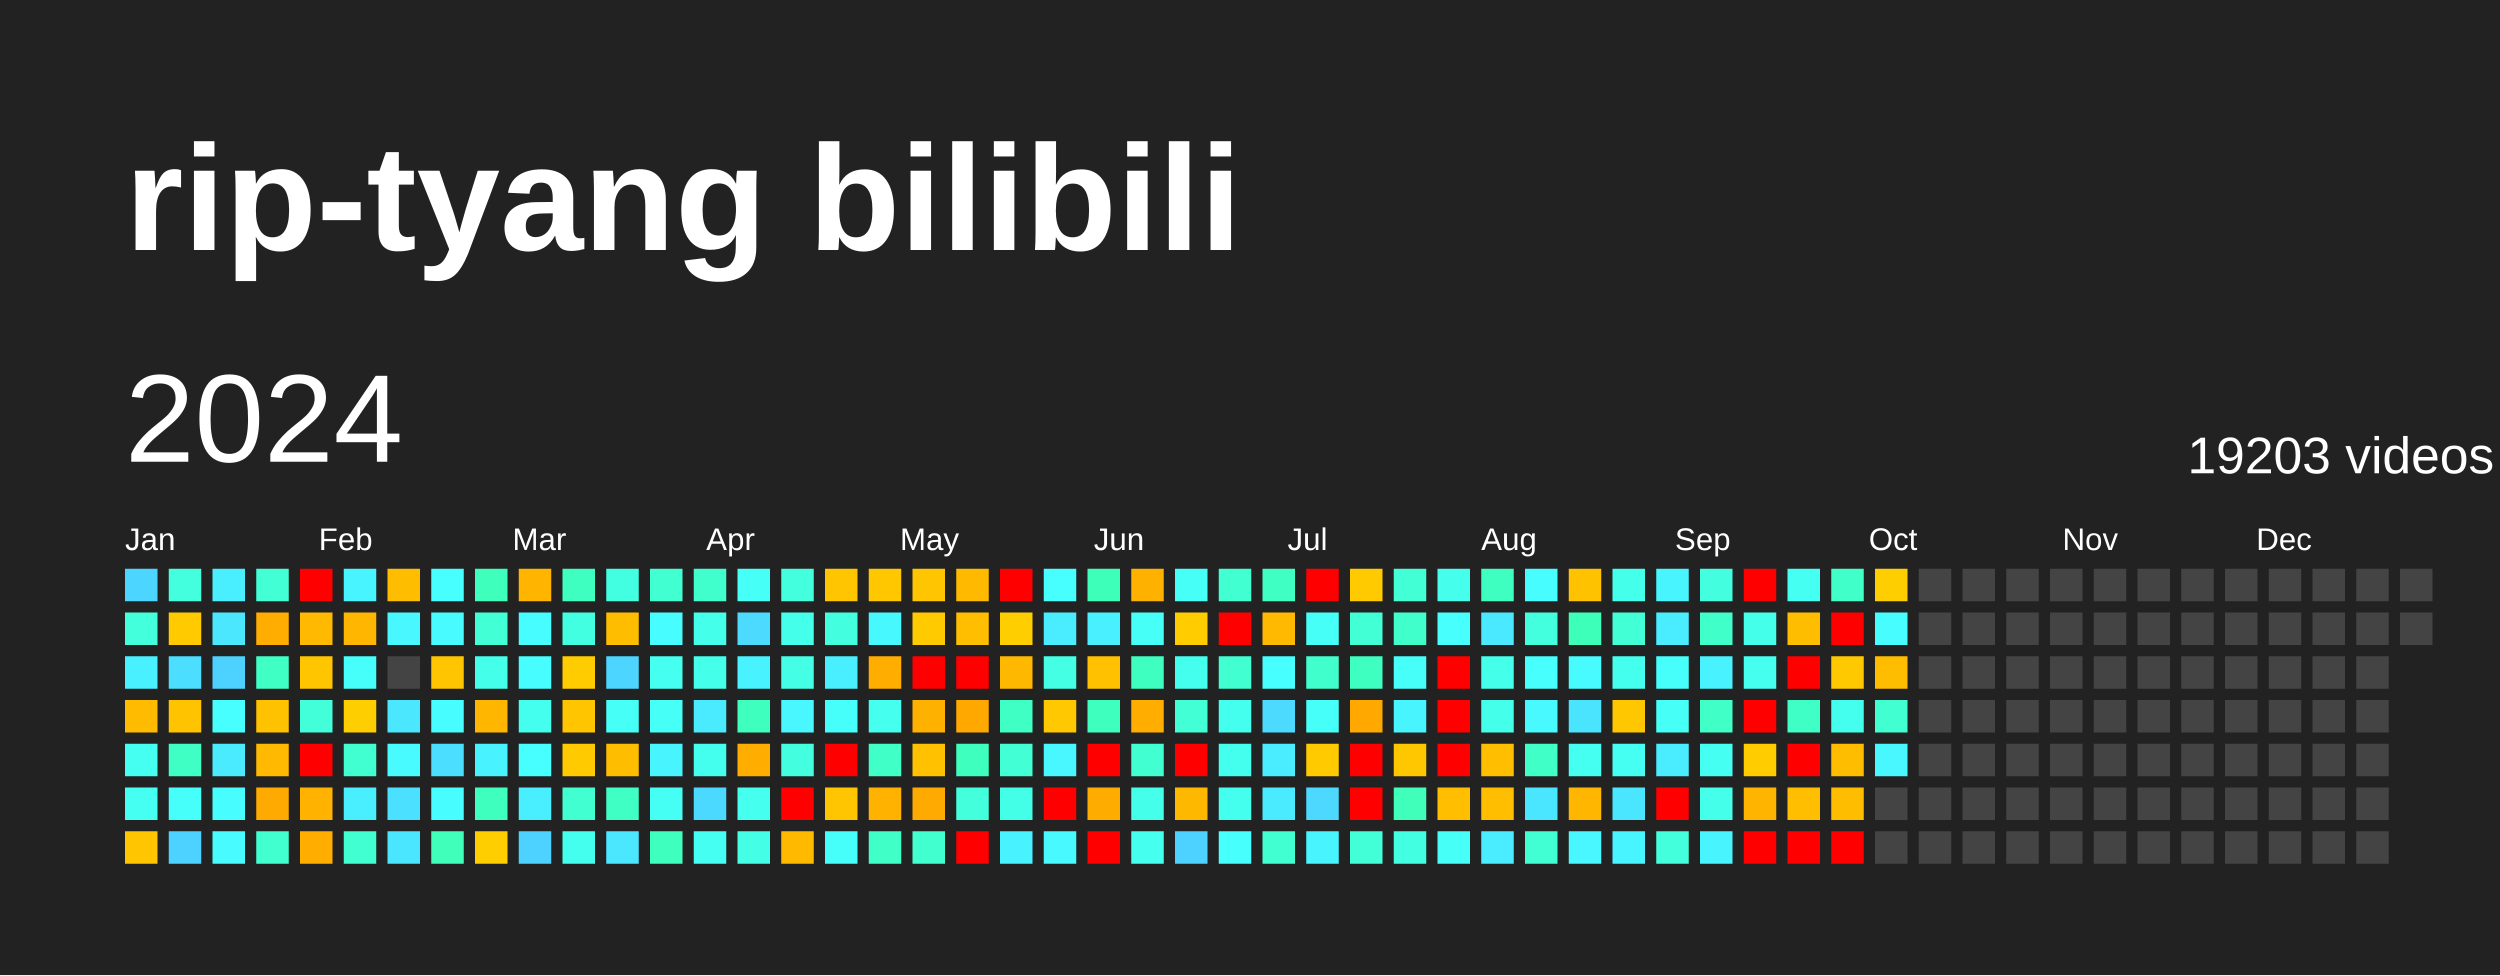
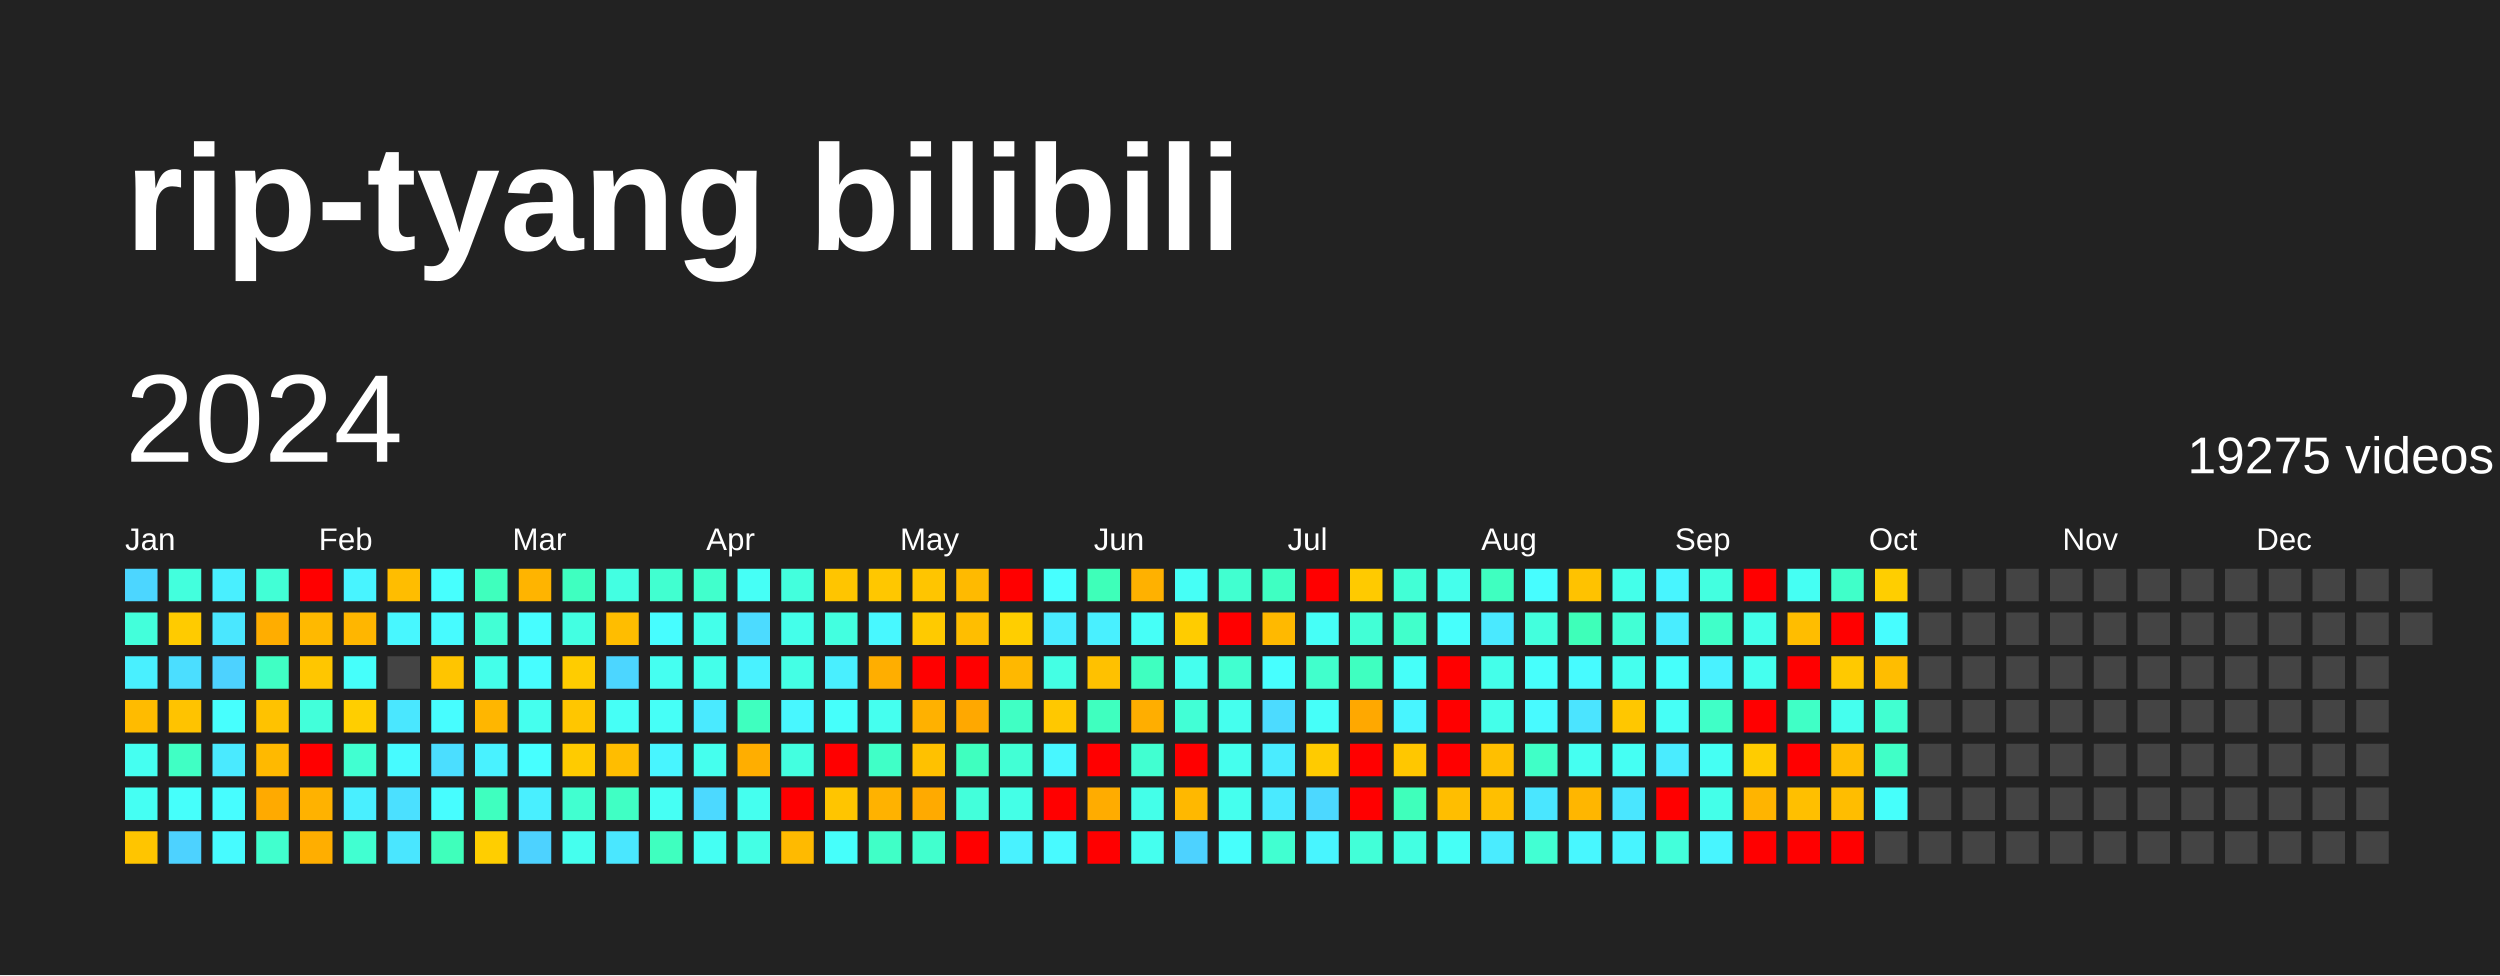
<svg xmlns="http://www.w3.org/2000/svg" baseProfile="full" height="78mm" version="1.1" viewBox="0,0,200,78" width="200mm">
  <defs />
  <rect fill="#222222" height="78" width="200" x="0" y="0" />
  <text fill="#FFFFFF" style="font-size:12px; font-family:Arial; font-weight:bold;" x="10" y="20">rip-tyang bilibili</text>
  <text dominant-baseline="hanging" fill="#FFFFFF" style="font-size:10.0px; font-family:Arial;" x="10" y="30">2024</text>
-   <text dominant-baseline="hanging" fill="#FFFFFF" style="font-size:4.125px; font-family:Arial;" x="175" y="35">19203 videos</text>
+   <text dominant-baseline="hanging" fill="#FFFFFF" style="font-size:4.125px; font-family:Arial;" x="175" y="35">19275 videos</text>
  <text fill="#FFFFFF" style="font-size:2.5px; font-family:Arial" x="10.0" y="44">Jan</text>
  <text fill="#FFFFFF" style="font-size:2.5px; font-family:Arial" x="25.5" y="44">Feb</text>
  <text fill="#FFFFFF" style="font-size:2.5px; font-family:Arial" x="41.0" y="44">Mar</text>
  <text fill="#FFFFFF" style="font-size:2.5px; font-family:Arial" x="56.5" y="44">Apr</text>
  <text fill="#FFFFFF" style="font-size:2.5px; font-family:Arial" x="72.0" y="44">May</text>
  <text fill="#FFFFFF" style="font-size:2.5px; font-family:Arial" x="87.5" y="44">Jun</text>
  <text fill="#FFFFFF" style="font-size:2.5px; font-family:Arial" x="103.0" y="44">Jul</text>
  <text fill="#FFFFFF" style="font-size:2.5px; font-family:Arial" x="118.5" y="44">Aug</text>
  <text fill="#FFFFFF" style="font-size:2.5px; font-family:Arial" x="134.0" y="44">Sep</text>
  <text fill="#FFFFFF" style="font-size:2.5px; font-family:Arial" x="149.5" y="44">Oct</text>
  <text fill="#FFFFFF" style="font-size:2.5px; font-family:Arial" x="165.0" y="44">Nov</text>
  <text fill="#FFFFFF" style="font-size:2.5px; font-family:Arial" x="180.5" y="44">Dec</text>
  <rect fill="#4cd6ff" height="2.6" width="2.6" x="10.0" y="45.5" />
  <rect fill="#43ffdb" height="2.6" width="2.6" x="10.0" y="49.0" />
  <rect fill="#49f0ff" height="2.6" width="2.6" x="10.0" y="52.5" />
  <rect fill="#ffbb00" height="2.6" width="2.6" x="10.0" y="56.0" />
  <rect fill="#45fff1" height="2.6" width="2.6" x="10.0" y="59.5" />
  <rect fill="#45fff3" height="2.6" width="2.6" x="10.0" y="63.0" />
  <rect fill="#ffc500" height="2.6" width="2.6" x="10.0" y="66.5" />
  <rect fill="#43ffdd" height="2.6" width="2.6" x="13.5" y="45.5" />
  <rect fill="#ffcb00" height="2.6" width="2.6" x="13.5" y="49.0" />
  <rect fill="#4bdeff" height="2.6" width="2.6" x="13.5" y="52.5" />
  <rect fill="#ffc300" height="2.6" width="2.6" x="13.5" y="56.0" />
  <rect fill="#40ffc4" height="2.6" width="2.6" x="13.5" y="59.5" />
  <rect fill="#46fffb" height="2.6" width="2.6" x="13.5" y="63.0" />
  <rect fill="#4dd2ff" height="2.6" width="2.6" x="13.5" y="66.5" />
  <rect fill="#49efff" height="2.6" width="2.6" x="17.0" y="45.5" />
  <rect fill="#4ae7ff" height="2.6" width="2.6" x="17.0" y="49.0" />
  <rect fill="#4dd2ff" height="2.6" width="2.6" x="17.0" y="52.5" />
  <rect fill="#47fffe" height="2.6" width="2.6" x="17.0" y="56.0" />
  <rect fill="#4aeaff" height="2.6" width="2.6" x="17.0" y="59.5" />
  <rect fill="#47fdff" height="2.6" width="2.6" x="17.0" y="63.0" />
  <rect fill="#47fbff" height="2.6" width="2.6" x="17.0" y="66.5" />
  <rect fill="#42ffd6" height="2.6" width="2.6" x="20.5" y="45.5" />
  <rect fill="#ffad00" height="2.6" width="2.6" x="20.5" y="49.0" />
  <rect fill="#40ffc4" height="2.6" width="2.6" x="20.5" y="52.5" />
  <rect fill="#ffc200" height="2.6" width="2.6" x="20.5" y="56.0" />
  <rect fill="#ffb900" height="2.6" width="2.6" x="20.5" y="59.5" />
  <rect fill="#ffaa00" height="2.6" width="2.6" x="20.5" y="63.0" />
  <rect fill="#41ffce" height="2.6" width="2.6" x="20.5" y="66.5" />
  <rect fill="red" height="2.6" width="2.6" x="24.0" y="45.5" />
  <rect fill="#ffb900" height="2.6" width="2.6" x="24.0" y="49.0" />
  <rect fill="#ffc600" height="2.6" width="2.6" x="24.0" y="52.5" />
  <rect fill="#42ffda" height="2.6" width="2.6" x="24.0" y="56.0" />
  <rect fill="red" height="2.6" width="2.6" x="24.0" y="59.5" />
  <rect fill="#ffb200" height="2.6" width="2.6" x="24.0" y="63.0" />
  <rect fill="#ffae00" height="2.6" width="2.6" x="24.0" y="66.5" />
  <rect fill="#48f4ff" height="2.6" width="2.6" x="27.5" y="45.5" />
  <rect fill="#ffb600" height="2.6" width="2.6" x="27.5" y="49.0" />
  <rect fill="#46fffb" height="2.6" width="2.6" x="27.5" y="52.5" />
  <rect fill="#ffce00" height="2.6" width="2.6" x="27.5" y="56.0" />
  <rect fill="#41ffd1" height="2.6" width="2.6" x="27.5" y="59.5" />
  <rect fill="#49efff" height="2.6" width="2.6" x="27.5" y="63.0" />
  <rect fill="#41ffd1" height="2.6" width="2.6" x="27.5" y="66.5" />
  <rect fill="#ffbd00" height="2.6" width="2.6" x="31.0" y="45.5" />
  <rect fill="#48f7ff" height="2.6" width="2.6" x="31.0" y="49.0" />
  <rect fill="#444444" height="2.6" width="2.6" x="31.0" y="52.5" />
  <rect fill="#4ae7ff" height="2.6" width="2.6" x="31.0" y="56.0" />
  <rect fill="#47fbff" height="2.6" width="2.6" x="31.0" y="59.5" />
  <rect fill="#4be0ff" height="2.6" width="2.6" x="31.0" y="63.0" />
  <rect fill="#4ae6ff" height="2.6" width="2.6" x="31.0" y="66.5" />
  <rect fill="#47fffe" height="2.6" width="2.6" x="34.5" y="45.5" />
  <rect fill="#47fbff" height="2.6" width="2.6" x="34.5" y="49.0" />
  <rect fill="#ffc500" height="2.6" width="2.6" x="34.5" y="52.5" />
  <rect fill="#47fdff" height="2.6" width="2.6" x="34.5" y="56.0" />
  <rect fill="#4bdeff" height="2.6" width="2.6" x="34.5" y="59.5" />
  <rect fill="#47fdff" height="2.6" width="2.6" x="34.5" y="63.0" />
  <rect fill="#3fffbb" height="2.6" width="2.6" x="34.5" y="66.5" />
  <rect fill="#3fffbd" height="2.6" width="2.6" x="38.0" y="45.5" />
  <rect fill="#42ffd5" height="2.6" width="2.6" x="38.0" y="49.0" />
  <rect fill="#44ffea" height="2.6" width="2.6" x="38.0" y="52.5" />
  <rect fill="#ffb600" height="2.6" width="2.6" x="38.0" y="56.0" />
  <rect fill="#49f2ff" height="2.6" width="2.6" x="38.0" y="59.5" />
  <rect fill="#3fffbf" height="2.6" width="2.6" x="38.0" y="63.0" />
  <rect fill="#ffce00" height="2.6" width="2.6" x="38.0" y="66.5" />
  <rect fill="#ffb400" height="2.6" width="2.6" x="41.5" y="45.5" />
  <rect fill="#47fdff" height="2.6" width="2.6" x="41.5" y="49.0" />
  <rect fill="#47fdff" height="2.6" width="2.6" x="41.5" y="52.5" />
  <rect fill="#45ffee" height="2.6" width="2.6" x="41.5" y="56.0" />
  <rect fill="#47ffff" height="2.6" width="2.6" x="41.5" y="59.5" />
  <rect fill="#49efff" height="2.6" width="2.6" x="41.5" y="63.0" />
  <rect fill="#4dd2ff" height="2.6" width="2.6" x="41.5" y="66.5" />
  <rect fill="#3fffc0" height="2.6" width="2.6" x="45.0" y="45.5" />
  <rect fill="#43ffe2" height="2.6" width="2.6" x="45.0" y="49.0" />
  <rect fill="#ffcc00" height="2.6" width="2.6" x="45.0" y="52.5" />
  <rect fill="#ffc600" height="2.6" width="2.6" x="45.0" y="56.0" />
  <rect fill="#ffcb00" height="2.6" width="2.6" x="45.0" y="59.5" />
  <rect fill="#41ffd0" height="2.6" width="2.6" x="45.0" y="63.0" />
  <rect fill="#45ffee" height="2.6" width="2.6" x="45.0" y="66.5" />
  <rect fill="#43ffe2" height="2.6" width="2.6" x="48.5" y="45.5" />
  <rect fill="#ffbd00" height="2.6" width="2.6" x="48.5" y="49.0" />
  <rect fill="#4cd6ff" height="2.6" width="2.6" x="48.5" y="52.5" />
  <rect fill="#46fff6" height="2.6" width="2.6" x="48.5" y="56.0" />
  <rect fill="#ffbd00" height="2.6" width="2.6" x="48.5" y="59.5" />
  <rect fill="#40ffc4" height="2.6" width="2.6" x="48.5" y="63.0" />
  <rect fill="#4ae7ff" height="2.6" width="2.6" x="48.5" y="66.5" />
  <rect fill="#41ffd0" height="2.6" width="2.6" x="52.0" y="45.5" />
  <rect fill="#47fdff" height="2.6" width="2.6" x="52.0" y="49.0" />
  <rect fill="#45fff1" height="2.6" width="2.6" x="52.0" y="52.5" />
  <rect fill="#46fff7" height="2.6" width="2.6" x="52.0" y="56.0" />
  <rect fill="#48f5ff" height="2.6" width="2.6" x="52.0" y="59.5" />
  <rect fill="#46fff4" height="2.6" width="2.6" x="52.0" y="63.0" />
  <rect fill="#3fffbf" height="2.6" width="2.6" x="52.0" y="66.5" />
  <rect fill="#41ffcc" height="2.6" width="2.6" x="55.5" y="45.5" />
  <rect fill="#44ffea" height="2.6" width="2.6" x="55.5" y="49.0" />
  <rect fill="#44ffea" height="2.6" width="2.6" x="55.5" y="52.5" />
  <rect fill="#4aeaff" height="2.6" width="2.6" x="55.5" y="56.0" />
  <rect fill="#45ffee" height="2.6" width="2.6" x="55.5" y="59.5" />
  <rect fill="#4cd9ff" height="2.6" width="2.6" x="55.5" y="63.0" />
  <rect fill="#45fff3" height="2.6" width="2.6" x="55.5" y="66.5" />
  <rect fill="#46fff6" height="2.6" width="2.6" x="59.0" y="45.5" />
  <rect fill="#4cdbff" height="2.6" width="2.6" x="59.0" y="49.0" />
  <rect fill="#49f2ff" height="2.6" width="2.6" x="59.0" y="52.5" />
  <rect fill="#3fffbf" height="2.6" width="2.6" x="59.0" y="56.0" />
  <rect fill="#ffae00" height="2.6" width="2.6" x="59.0" y="59.5" />
  <rect fill="#45ffef" height="2.6" width="2.6" x="59.0" y="63.0" />
  <rect fill="#44ffe5" height="2.6" width="2.6" x="59.0" y="66.5" />
  <rect fill="#43ffdd" height="2.6" width="2.6" x="62.5" y="45.5" />
  <rect fill="#44ffea" height="2.6" width="2.6" x="62.5" y="49.0" />
  <rect fill="#44ffe5" height="2.6" width="2.6" x="62.5" y="52.5" />
  <rect fill="#48f7ff" height="2.6" width="2.6" x="62.5" y="56.0" />
  <rect fill="#43ffe0" height="2.6" width="2.6" x="62.5" y="59.5" />
  <rect fill="red" height="2.6" width="2.6" x="62.5" y="63.0" />
  <rect fill="#ffba00" height="2.6" width="2.6" x="62.5" y="66.5" />
  <rect fill="#ffc500" height="2.6" width="2.6" x="66.0" y="45.5" />
  <rect fill="#43ffe0" height="2.6" width="2.6" x="66.0" y="49.0" />
  <rect fill="#49efff" height="2.6" width="2.6" x="66.0" y="52.5" />
  <rect fill="#46fffb" height="2.6" width="2.6" x="66.0" y="56.0" />
  <rect fill="red" height="2.6" width="2.6" x="66.0" y="59.5" />
  <rect fill="#ffc500" height="2.6" width="2.6" x="66.0" y="63.0" />
  <rect fill="#46fffb" height="2.6" width="2.6" x="66.0" y="66.5" />
  <rect fill="#ffc700" height="2.6" width="2.6" x="69.5" y="45.5" />
  <rect fill="#48f8ff" height="2.6" width="2.6" x="69.5" y="49.0" />
  <rect fill="#ffae00" height="2.6" width="2.6" x="69.5" y="52.5" />
  <rect fill="#45ffef" height="2.6" width="2.6" x="69.5" y="56.0" />
  <rect fill="#40ffc7" height="2.6" width="2.6" x="69.5" y="59.5" />
  <rect fill="#ffb200" height="2.6" width="2.6" x="69.5" y="63.0" />
  <rect fill="#40ffc7" height="2.6" width="2.6" x="69.5" y="66.5" />
  <rect fill="#ffc500" height="2.6" width="2.6" x="73.0" y="45.5" />
  <rect fill="#ffca00" height="2.6" width="2.6" x="73.0" y="49.0" />
  <rect fill="red" height="2.6" width="2.6" x="73.0" y="52.5" />
  <rect fill="#ffb100" height="2.6" width="2.6" x="73.0" y="56.0" />
  <rect fill="#ffc100" height="2.6" width="2.6" x="73.0" y="59.5" />
  <rect fill="#ffaa00" height="2.6" width="2.6" x="73.0" y="63.0" />
  <rect fill="#41ffce" height="2.6" width="2.6" x="73.0" y="66.5" />
  <rect fill="#ffba00" height="2.6" width="2.6" x="76.5" y="45.5" />
  <rect fill="#ffbe00" height="2.6" width="2.6" x="76.5" y="49.0" />
  <rect fill="red" height="2.6" width="2.6" x="76.5" y="52.5" />
  <rect fill="#ffa800" height="2.6" width="2.6" x="76.5" y="56.0" />
  <rect fill="#3fffbf" height="2.6" width="2.6" x="76.5" y="59.5" />
  <rect fill="#43ffdb" height="2.6" width="2.6" x="76.5" y="63.0" />
  <rect fill="red" height="2.6" width="2.6" x="76.5" y="66.5" />
  <rect fill="red" height="2.6" width="2.6" x="80.0" y="45.5" />
  <rect fill="#ffce00" height="2.6" width="2.6" x="80.0" y="49.0" />
  <rect fill="#ffb800" height="2.6" width="2.6" x="80.0" y="52.5" />
  <rect fill="#40ffc4" height="2.6" width="2.6" x="80.0" y="56.0" />
  <rect fill="#42ffd5" height="2.6" width="2.6" x="80.0" y="59.5" />
  <rect fill="#44ffe7" height="2.6" width="2.6" x="80.0" y="63.0" />
  <rect fill="#49f2ff" height="2.6" width="2.6" x="80.0" y="66.5" />
  <rect fill="#47ffff" height="2.6" width="2.6" x="83.5" y="45.5" />
  <rect fill="#4aecff" height="2.6" width="2.6" x="83.5" y="49.0" />
  <rect fill="#44ffe4" height="2.6" width="2.6" x="83.5" y="52.5" />
  <rect fill="#ffc800" height="2.6" width="2.6" x="83.5" y="56.0" />
  <rect fill="#48f7ff" height="2.6" width="2.6" x="83.5" y="59.5" />
  <rect fill="red" height="2.6" width="2.6" x="83.5" y="63.0" />
  <rect fill="#48faff" height="2.6" width="2.6" x="83.5" y="66.5" />
  <rect fill="#3effb9" height="2.6" width="2.6" x="87.0" y="45.5" />
  <rect fill="#49f0ff" height="2.6" width="2.6" x="87.0" y="49.0" />
  <rect fill="#ffc100" height="2.6" width="2.6" x="87.0" y="52.5" />
  <rect fill="#3fffbf" height="2.6" width="2.6" x="87.0" y="56.0" />
  <rect fill="red" height="2.6" width="2.6" x="87.0" y="59.5" />
  <rect fill="#ffac00" height="2.6" width="2.6" x="87.0" y="63.0" />
  <rect fill="red" height="2.6" width="2.6" x="87.0" y="66.5" />
  <rect fill="#ffb100" height="2.6" width="2.6" x="90.5" y="45.5" />
  <rect fill="#46fff7" height="2.6" width="2.6" x="90.5" y="49.0" />
  <rect fill="#3fffc0" height="2.6" width="2.6" x="90.5" y="52.5" />
  <rect fill="#ffae00" height="2.6" width="2.6" x="90.5" y="56.0" />
  <rect fill="#41ffd1" height="2.6" width="2.6" x="90.5" y="59.5" />
  <rect fill="#44ffe9" height="2.6" width="2.6" x="90.5" y="63.0" />
  <rect fill="#45ffef" height="2.6" width="2.6" x="90.5" y="66.5" />
  <rect fill="#46fff6" height="2.6" width="2.6" x="94.0" y="45.5" />
  <rect fill="#ffcc00" height="2.6" width="2.6" x="94.0" y="49.0" />
  <rect fill="#45ffee" height="2.6" width="2.6" x="94.0" y="52.5" />
  <rect fill="#42ffd6" height="2.6" width="2.6" x="94.0" y="56.0" />
  <rect fill="red" height="2.6" width="2.6" x="94.0" y="59.5" />
  <rect fill="#ffb800" height="2.6" width="2.6" x="94.0" y="63.0" />
  <rect fill="#4dd2ff" height="2.6" width="2.6" x="94.0" y="66.5" />
  <rect fill="#41ffd0" height="2.6" width="2.6" x="97.5" y="45.5" />
  <rect fill="red" height="2.6" width="2.6" x="97.5" y="49.0" />
  <rect fill="#41ffd0" height="2.6" width="2.6" x="97.5" y="52.5" />
  <rect fill="#45ffee" height="2.6" width="2.6" x="97.5" y="56.0" />
  <rect fill="#45ffee" height="2.6" width="2.6" x="97.5" y="59.5" />
  <rect fill="#45ffee" height="2.6" width="2.6" x="97.5" y="63.0" />
  <rect fill="#47fffc" height="2.6" width="2.6" x="97.5" y="66.5" />
  <rect fill="#3fffc2" height="2.6" width="2.6" x="101.0" y="45.5" />
  <rect fill="#ffb900" height="2.6" width="2.6" x="101.0" y="49.0" />
  <rect fill="#47ffff" height="2.6" width="2.6" x="101.0" y="52.5" />
  <rect fill="#4cdbff" height="2.6" width="2.6" x="101.0" y="56.0" />
  <rect fill="#4aecff" height="2.6" width="2.6" x="101.0" y="59.5" />
  <rect fill="#4aeaff" height="2.6" width="2.6" x="101.0" y="63.0" />
  <rect fill="#41ffd1" height="2.6" width="2.6" x="101.0" y="66.5" />
  <rect fill="red" height="2.6" width="2.6" x="104.5" y="45.5" />
  <rect fill="#46fff7" height="2.6" width="2.6" x="104.5" y="49.0" />
  <rect fill="#41ffcc" height="2.6" width="2.6" x="104.5" y="52.5" />
  <rect fill="#46fff9" height="2.6" width="2.6" x="104.5" y="56.0" />
  <rect fill="#ffcb00" height="2.6" width="2.6" x="104.5" y="59.5" />
  <rect fill="#4cd8ff" height="2.6" width="2.6" x="104.5" y="63.0" />
  <rect fill="#48f5ff" height="2.6" width="2.6" x="104.5" y="66.5" />
  <rect fill="#ffca00" height="2.6" width="2.6" x="108.0" y="45.5" />
  <rect fill="#42ffd6" height="2.6" width="2.6" x="108.0" y="49.0" />
  <rect fill="#3fffc0" height="2.6" width="2.6" x="108.0" y="52.5" />
  <rect fill="#ffa800" height="2.6" width="2.6" x="108.0" y="56.0" />
  <rect fill="red" height="2.6" width="2.6" x="108.0" y="59.5" />
  <rect fill="red" height="2.6" width="2.6" x="108.0" y="63.0" />
  <rect fill="#42ffd8" height="2.6" width="2.6" x="108.0" y="66.5" />
  <rect fill="#42ffd6" height="2.6" width="2.6" x="111.5" y="45.5" />
  <rect fill="#41ffcb" height="2.6" width="2.6" x="111.5" y="49.0" />
  <rect fill="#46fff9" height="2.6" width="2.6" x="111.5" y="52.5" />
  <rect fill="#48f5ff" height="2.6" width="2.6" x="111.5" y="56.0" />
  <rect fill="#ffc700" height="2.6" width="2.6" x="111.5" y="59.5" />
  <rect fill="#3fffbb" height="2.6" width="2.6" x="111.5" y="63.0" />
  <rect fill="#43ffe2" height="2.6" width="2.6" x="111.5" y="66.5" />
  <rect fill="#45ffec" height="2.6" width="2.6" x="115.0" y="45.5" />
  <rect fill="#47fffc" height="2.6" width="2.6" x="115.0" y="49.0" />
  <rect fill="red" height="2.6" width="2.6" x="115.0" y="52.5" />
  <rect fill="red" height="2.6" width="2.6" x="115.0" y="56.0" />
  <rect fill="red" height="2.6" width="2.6" x="115.0" y="59.5" />
  <rect fill="#ffbe00" height="2.6" width="2.6" x="115.0" y="63.0" />
  <rect fill="#46fff6" height="2.6" width="2.6" x="115.0" y="66.5" />
  <rect fill="#3fffc0" height="2.6" width="2.6" x="118.5" y="45.5" />
  <rect fill="#4ae9ff" height="2.6" width="2.6" x="118.5" y="49.0" />
  <rect fill="#44ffea" height="2.6" width="2.6" x="118.5" y="52.5" />
  <rect fill="#44ffea" height="2.6" width="2.6" x="118.5" y="56.0" />
  <rect fill="#ffbf00" height="2.6" width="2.6" x="118.5" y="59.5" />
  <rect fill="#ffbf00" height="2.6" width="2.6" x="118.5" y="63.0" />
  <rect fill="#4aecff" height="2.6" width="2.6" x="118.5" y="66.5" />
  <rect fill="#47fdff" height="2.6" width="2.6" x="122.0" y="45.5" />
  <rect fill="#43ffdd" height="2.6" width="2.6" x="122.0" y="49.0" />
  <rect fill="#47fffc" height="2.6" width="2.6" x="122.0" y="52.5" />
  <rect fill="#48faff" height="2.6" width="2.6" x="122.0" y="56.0" />
  <rect fill="#40ffc7" height="2.6" width="2.6" x="122.0" y="59.5" />
  <rect fill="#4ae6ff" height="2.6" width="2.6" x="122.0" y="63.0" />
  <rect fill="#42ffd3" height="2.6" width="2.6" x="122.0" y="66.5" />
  <rect fill="#ffc200" height="2.6" width="2.6" x="125.5" y="45.5" />
  <rect fill="#3effb9" height="2.6" width="2.6" x="125.5" y="49.0" />
  <rect fill="#47fbff" height="2.6" width="2.6" x="125.5" y="52.5" />
  <rect fill="#4be4ff" height="2.6" width="2.6" x="125.5" y="56.0" />
  <rect fill="#45fff1" height="2.6" width="2.6" x="125.5" y="59.5" />
  <rect fill="#ffb600" height="2.6" width="2.6" x="125.5" y="63.0" />
  <rect fill="#48f7ff" height="2.6" width="2.6" x="125.5" y="66.5" />
  <rect fill="#44ffea" height="2.6" width="2.6" x="129.0" y="45.5" />
  <rect fill="#42ffd5" height="2.6" width="2.6" x="129.0" y="49.0" />
  <rect fill="#45ffee" height="2.6" width="2.6" x="129.0" y="52.5" />
  <rect fill="#ffc700" height="2.6" width="2.6" x="129.0" y="56.0" />
  <rect fill="#45fff3" height="2.6" width="2.6" x="129.0" y="59.5" />
  <rect fill="#4ae6ff" height="2.6" width="2.6" x="129.0" y="63.0" />
  <rect fill="#48f4ff" height="2.6" width="2.6" x="129.0" y="66.5" />
  <rect fill="#48f5ff" height="2.6" width="2.6" x="132.5" y="45.5" />
  <rect fill="#49edff" height="2.6" width="2.6" x="132.5" y="49.0" />
  <rect fill="#46fffb" height="2.6" width="2.6" x="132.5" y="52.5" />
  <rect fill="#46fff6" height="2.6" width="2.6" x="132.5" y="56.0" />
  <rect fill="#4aecff" height="2.6" width="2.6" x="132.5" y="59.5" />
  <rect fill="red" height="2.6" width="2.6" x="132.5" y="63.0" />
  <rect fill="#43ffdb" height="2.6" width="2.6" x="132.5" y="66.5" />
  <rect fill="#43ffe0" height="2.6" width="2.6" x="136.0" y="45.5" />
  <rect fill="#40ffc9" height="2.6" width="2.6" x="136.0" y="49.0" />
  <rect fill="#49f2ff" height="2.6" width="2.6" x="136.0" y="52.5" />
  <rect fill="#40ffc7" height="2.6" width="2.6" x="136.0" y="56.0" />
  <rect fill="#45fff3" height="2.6" width="2.6" x="136.0" y="59.5" />
  <rect fill="#44ffe9" height="2.6" width="2.6" x="136.0" y="63.0" />
  <rect fill="#48f5ff" height="2.6" width="2.6" x="136.0" y="66.5" />
  <rect fill="red" height="2.6" width="2.6" x="139.5" y="45.5" />
  <rect fill="#44ffea" height="2.6" width="2.6" x="139.5" y="49.0" />
  <rect fill="#45ffef" height="2.6" width="2.6" x="139.5" y="52.5" />
  <rect fill="red" height="2.6" width="2.6" x="139.5" y="56.0" />
  <rect fill="#ffcc00" height="2.6" width="2.6" x="139.5" y="59.5" />
  <rect fill="#ffb400" height="2.6" width="2.6" x="139.5" y="63.0" />
  <rect fill="red" height="2.6" width="2.6" x="139.5" y="66.5" />
  <rect fill="#45fff3" height="2.6" width="2.6" x="143.0" y="45.5" />
  <rect fill="#ffbd00" height="2.6" width="2.6" x="143.0" y="49.0" />
  <rect fill="red" height="2.6" width="2.6" x="143.0" y="52.5" />
  <rect fill="#40ffc6" height="2.6" width="2.6" x="143.0" y="56.0" />
  <rect fill="red" height="2.6" width="2.6" x="143.0" y="59.5" />
  <rect fill="#ffbf00" height="2.6" width="2.6" x="143.0" y="63.0" />
  <rect fill="red" height="2.6" width="2.6" x="143.0" y="66.5" />
  <rect fill="#40ffc9" height="2.6" width="2.6" x="146.5" y="45.5" />
  <rect fill="red" height="2.6" width="2.6" x="146.5" y="49.0" />
  <rect fill="#ffc900" height="2.6" width="2.6" x="146.5" y="52.5" />
  <rect fill="#45ffee" height="2.6" width="2.6" x="146.5" y="56.0" />
  <rect fill="#ffbd00" height="2.6" width="2.6" x="146.5" y="59.5" />
  <rect fill="#ffbd00" height="2.6" width="2.6" x="146.5" y="63.0" />
  <rect fill="red" height="2.6" width="2.6" x="146.5" y="66.5" />
  <rect fill="#ffce00" height="2.6" width="2.6" x="150.0" y="45.5" />
  <rect fill="#47fdff" height="2.6" width="2.6" x="150.0" y="49.0" />
  <rect fill="#ffbd00" height="2.6" width="2.6" x="150.0" y="52.5" />
  <rect fill="#41ffd1" height="2.6" width="2.6" x="150.0" y="56.0" />
-   <rect fill="#48f7ff" height="2.6" width="2.6" x="150.0" y="59.5" />
-   <rect fill="#444444" height="2.6" width="2.6" x="150.0" y="63.0" />
+   <rect fill="#40ffc7" height="2.6" width="2.6" x="150.0" y="59.5" />
+   <rect fill="#46fffb" height="2.6" width="2.6" x="150.0" y="63.0" />
  <rect fill="#444444" height="2.6" width="2.6" x="150.0" y="66.5" />
  <rect fill="#444444" height="2.6" width="2.6" x="153.5" y="45.5" />
  <rect fill="#444444" height="2.6" width="2.6" x="153.5" y="49.0" />
  <rect fill="#444444" height="2.6" width="2.6" x="153.5" y="52.5" />
  <rect fill="#444444" height="2.6" width="2.6" x="153.5" y="56.0" />
  <rect fill="#444444" height="2.6" width="2.6" x="153.5" y="59.5" />
  <rect fill="#444444" height="2.6" width="2.6" x="153.5" y="63.0" />
  <rect fill="#444444" height="2.6" width="2.6" x="153.5" y="66.5" />
  <rect fill="#444444" height="2.6" width="2.6" x="157.0" y="45.5" />
  <rect fill="#444444" height="2.6" width="2.6" x="157.0" y="49.0" />
  <rect fill="#444444" height="2.6" width="2.6" x="157.0" y="52.5" />
  <rect fill="#444444" height="2.6" width="2.6" x="157.0" y="56.0" />
  <rect fill="#444444" height="2.6" width="2.6" x="157.0" y="59.5" />
  <rect fill="#444444" height="2.6" width="2.6" x="157.0" y="63.0" />
  <rect fill="#444444" height="2.6" width="2.6" x="157.0" y="66.5" />
  <rect fill="#444444" height="2.6" width="2.6" x="160.5" y="45.5" />
  <rect fill="#444444" height="2.6" width="2.6" x="160.5" y="49.0" />
  <rect fill="#444444" height="2.6" width="2.6" x="160.5" y="52.5" />
  <rect fill="#444444" height="2.6" width="2.6" x="160.5" y="56.0" />
  <rect fill="#444444" height="2.6" width="2.6" x="160.5" y="59.5" />
  <rect fill="#444444" height="2.6" width="2.6" x="160.5" y="63.0" />
  <rect fill="#444444" height="2.6" width="2.6" x="160.5" y="66.5" />
  <rect fill="#444444" height="2.6" width="2.6" x="164.0" y="45.5" />
  <rect fill="#444444" height="2.6" width="2.6" x="164.0" y="49.0" />
  <rect fill="#444444" height="2.6" width="2.6" x="164.0" y="52.5" />
  <rect fill="#444444" height="2.6" width="2.6" x="164.0" y="56.0" />
  <rect fill="#444444" height="2.6" width="2.6" x="164.0" y="59.5" />
  <rect fill="#444444" height="2.6" width="2.6" x="164.0" y="63.0" />
  <rect fill="#444444" height="2.6" width="2.6" x="164.0" y="66.5" />
  <rect fill="#444444" height="2.6" width="2.6" x="167.5" y="45.5" />
  <rect fill="#444444" height="2.6" width="2.6" x="167.5" y="49.0" />
  <rect fill="#444444" height="2.6" width="2.6" x="167.5" y="52.5" />
  <rect fill="#444444" height="2.6" width="2.6" x="167.5" y="56.0" />
  <rect fill="#444444" height="2.6" width="2.6" x="167.5" y="59.5" />
  <rect fill="#444444" height="2.6" width="2.6" x="167.5" y="63.0" />
  <rect fill="#444444" height="2.6" width="2.6" x="167.5" y="66.5" />
  <rect fill="#444444" height="2.6" width="2.6" x="171.0" y="45.5" />
  <rect fill="#444444" height="2.6" width="2.6" x="171.0" y="49.0" />
  <rect fill="#444444" height="2.6" width="2.6" x="171.0" y="52.5" />
  <rect fill="#444444" height="2.6" width="2.6" x="171.0" y="56.0" />
  <rect fill="#444444" height="2.6" width="2.6" x="171.0" y="59.5" />
  <rect fill="#444444" height="2.6" width="2.6" x="171.0" y="63.0" />
  <rect fill="#444444" height="2.6" width="2.6" x="171.0" y="66.5" />
  <rect fill="#444444" height="2.6" width="2.6" x="174.5" y="45.5" />
  <rect fill="#444444" height="2.6" width="2.6" x="174.5" y="49.0" />
  <rect fill="#444444" height="2.6" width="2.6" x="174.5" y="52.5" />
  <rect fill="#444444" height="2.6" width="2.6" x="174.5" y="56.0" />
  <rect fill="#444444" height="2.6" width="2.6" x="174.5" y="59.5" />
  <rect fill="#444444" height="2.6" width="2.6" x="174.5" y="63.0" />
  <rect fill="#444444" height="2.6" width="2.6" x="174.5" y="66.5" />
  <rect fill="#444444" height="2.6" width="2.6" x="178.0" y="45.5" />
  <rect fill="#444444" height="2.6" width="2.6" x="178.0" y="49.0" />
  <rect fill="#444444" height="2.6" width="2.6" x="178.0" y="52.5" />
  <rect fill="#444444" height="2.6" width="2.6" x="178.0" y="56.0" />
  <rect fill="#444444" height="2.6" width="2.6" x="178.0" y="59.5" />
  <rect fill="#444444" height="2.6" width="2.6" x="178.0" y="63.0" />
  <rect fill="#444444" height="2.6" width="2.6" x="178.0" y="66.5" />
  <rect fill="#444444" height="2.6" width="2.6" x="181.5" y="45.5" />
  <rect fill="#444444" height="2.6" width="2.6" x="181.5" y="49.0" />
  <rect fill="#444444" height="2.6" width="2.6" x="181.5" y="52.5" />
  <rect fill="#444444" height="2.6" width="2.6" x="181.5" y="56.0" />
  <rect fill="#444444" height="2.6" width="2.6" x="181.5" y="59.5" />
  <rect fill="#444444" height="2.6" width="2.6" x="181.5" y="63.0" />
  <rect fill="#444444" height="2.6" width="2.6" x="181.5" y="66.5" />
  <rect fill="#444444" height="2.6" width="2.6" x="185.0" y="45.5" />
  <rect fill="#444444" height="2.6" width="2.6" x="185.0" y="49.0" />
  <rect fill="#444444" height="2.6" width="2.6" x="185.0" y="52.5" />
  <rect fill="#444444" height="2.6" width="2.6" x="185.0" y="56.0" />
  <rect fill="#444444" height="2.6" width="2.6" x="185.0" y="59.5" />
  <rect fill="#444444" height="2.6" width="2.6" x="185.0" y="63.0" />
  <rect fill="#444444" height="2.6" width="2.6" x="185.0" y="66.5" />
  <rect fill="#444444" height="2.6" width="2.6" x="188.5" y="45.5" />
  <rect fill="#444444" height="2.6" width="2.6" x="188.5" y="49.0" />
  <rect fill="#444444" height="2.6" width="2.6" x="188.5" y="52.5" />
  <rect fill="#444444" height="2.6" width="2.6" x="188.5" y="56.0" />
  <rect fill="#444444" height="2.6" width="2.6" x="188.5" y="59.5" />
  <rect fill="#444444" height="2.6" width="2.6" x="188.5" y="63.0" />
  <rect fill="#444444" height="2.6" width="2.6" x="188.5" y="66.5" />
  <rect fill="#444444" height="2.6" width="2.6" x="192.0" y="45.5" />
  <rect fill="#444444" height="2.6" width="2.6" x="192.0" y="49.0" />
</svg>
